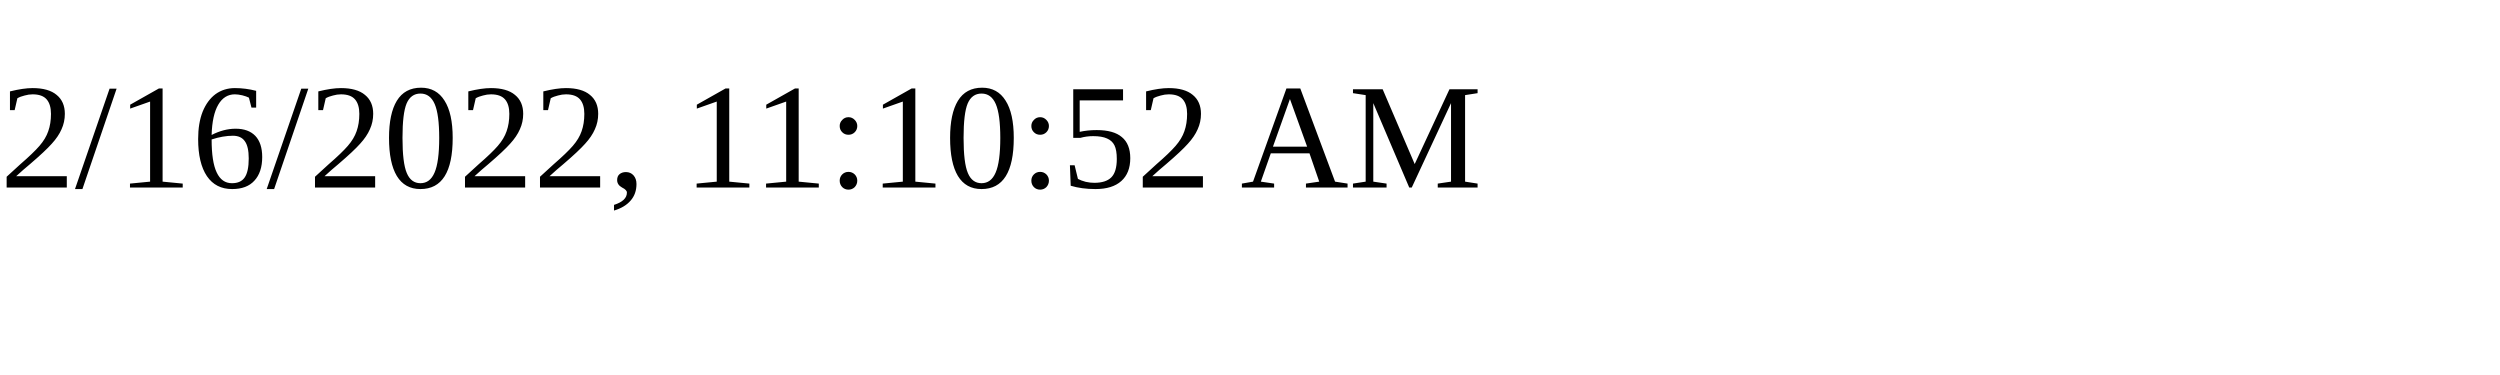
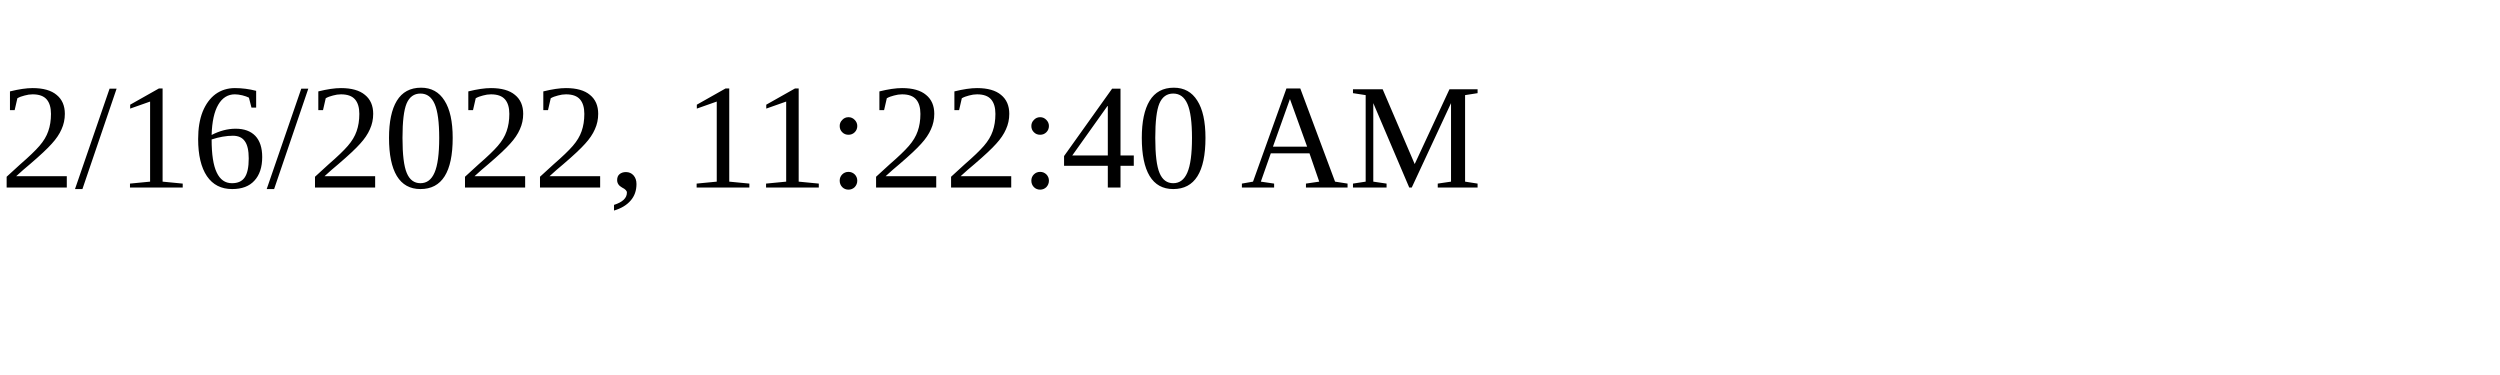
<svg xmlns="http://www.w3.org/2000/svg" height="30" width="200">
-   <text x="0" y="15">2/16/2022, 11:10:52 AM</text>
+   <text x="0" y="15">2/16/2022, 11:22:40 AM</text>
</svg>
